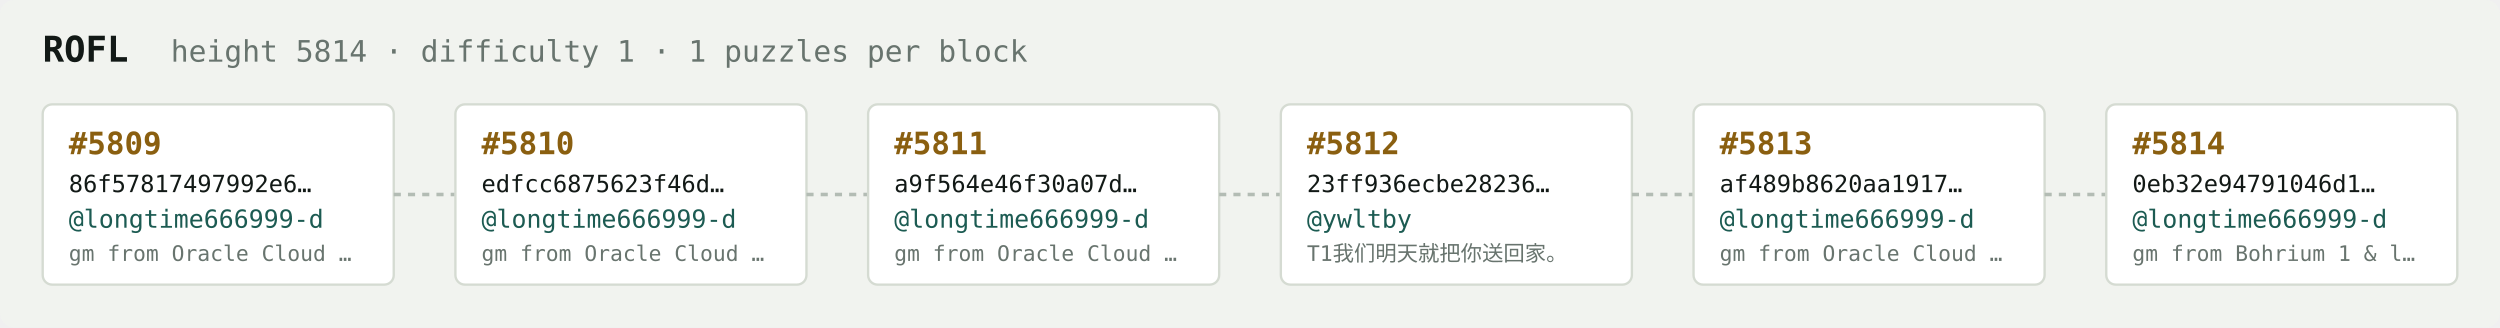
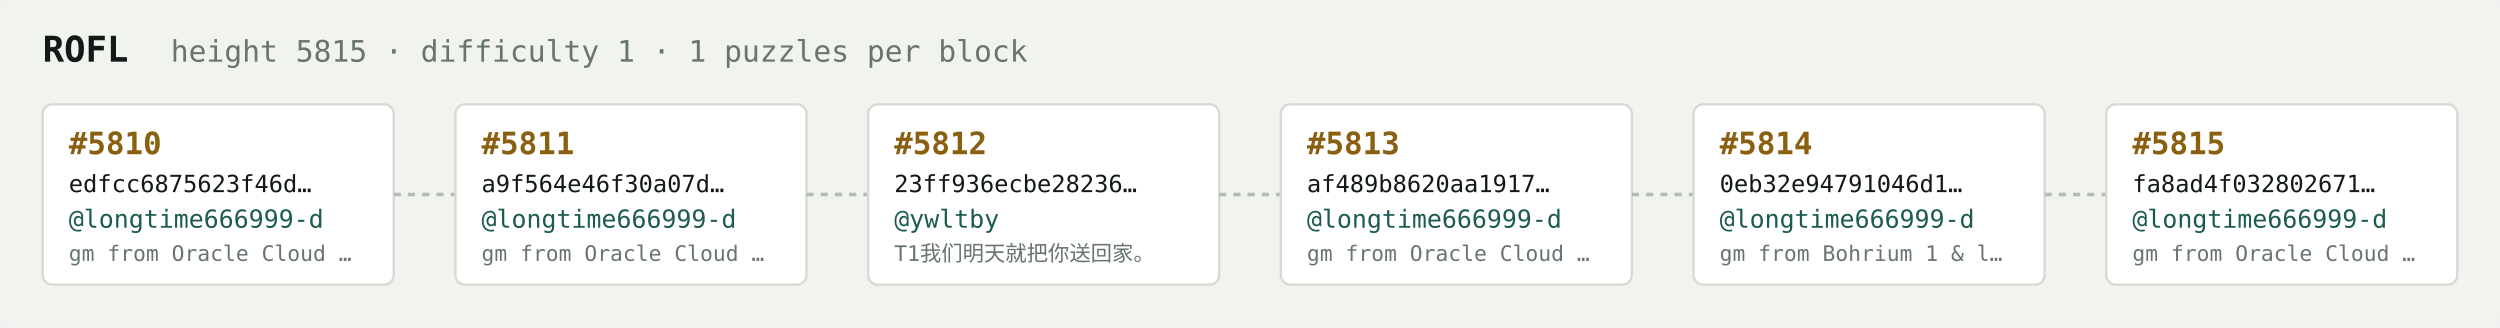
<svg xmlns="http://www.w3.org/2000/svg" width="1054" height="138" viewBox="0 0 1054 138" font-family="ui-monospace,SFMono-Regular,Menlo,monospace">
  <rect fill="#f1f3ef" width="1054" height="138" rx="6" />
  <text x="18" y="26" fill="#121916" font-size="15" font-weight="700">ROFL</text>
-   <text x="72" y="26" fill="#68746e" font-size="12.5">height 5814 · difficulty 1 · 1 puzzles per block</text>
+   <text x="72" y="26" fill="#68746e" font-size="12.5">height 5815 · difficulty 1 · 1 puzzles per block</text>
  <rect x="18" y="44" width="148" height="76" rx="4" fill="#ffffff" stroke="#d5dbd2" stroke-width="1" />
-   <text x="29" y="65" fill="#8a5f10" font-size="13" font-weight="700">#5809</text>
-   <text x="29" y="81" fill="#121916" font-size="10">86f57817497992e6…</text>
+   <text x="29" y="65" fill="#8a5f10" font-size="13" font-weight="700">#5810</text>
+   <text x="29" y="81" fill="#121916" font-size="10">edfcc6875623f46d…</text>
  <text x="29" y="96" fill="#1c5b52" font-size="10.5">@longtime666999-d</text>
  <text x="29" y="110" fill="#68746e" font-size="9">gm from Oracle Cloud …</text>
  <line x1="166" y1="82.0" x2="192" y2="82.0" stroke="#b3bcb4" stroke-width="1.5" stroke-dasharray="3 3" />
  <rect x="192" y="44" width="148" height="76" rx="4" fill="#ffffff" stroke="#d5dbd2" stroke-width="1" />
-   <text x="203" y="65" fill="#8a5f10" font-size="13" font-weight="700">#5810</text>
-   <text x="203" y="81" fill="#121916" font-size="10">edfcc6875623f46d…</text>
+   <text x="203" y="65" fill="#8a5f10" font-size="13" font-weight="700">#5811</text>
+   <text x="203" y="81" fill="#121916" font-size="10">a9f564e46f30a07d…</text>
  <text x="203" y="96" fill="#1c5b52" font-size="10.5">@longtime666999-d</text>
  <text x="203" y="110" fill="#68746e" font-size="9">gm from Oracle Cloud …</text>
  <line x1="340" y1="82.0" x2="366" y2="82.0" stroke="#b3bcb4" stroke-width="1.5" stroke-dasharray="3 3" />
  <rect x="366" y="44" width="148" height="76" rx="4" fill="#ffffff" stroke="#d5dbd2" stroke-width="1" />
-   <text x="377" y="65" fill="#8a5f10" font-size="13" font-weight="700">#5811</text>
-   <text x="377" y="81" fill="#121916" font-size="10">a9f564e46f30a07d…</text>
-   <text x="377" y="96" fill="#1c5b52" font-size="10.5">@longtime666999-d</text>
-   <text x="377" y="110" fill="#68746e" font-size="9">gm from Oracle Cloud …</text>
+   <text x="377" y="65" fill="#8a5f10" font-size="13" font-weight="700">#5812</text>
+   <text x="377" y="81" fill="#121916" font-size="10">23ff936ecbe28236…</text>
+   <text x="377" y="96" fill="#1c5b52" font-size="10.5">@ywltby</text>
+   <text x="377" y="110" fill="#68746e" font-size="9">T1我们明天就把你送回家。</text>
  <line x1="514" y1="82.0" x2="540" y2="82.0" stroke="#b3bcb4" stroke-width="1.5" stroke-dasharray="3 3" />
  <rect x="540" y="44" width="148" height="76" rx="4" fill="#ffffff" stroke="#d5dbd2" stroke-width="1" />
-   <text x="551" y="65" fill="#8a5f10" font-size="13" font-weight="700">#5812</text>
-   <text x="551" y="81" fill="#121916" font-size="10">23ff936ecbe28236…</text>
-   <text x="551" y="96" fill="#1c5b52" font-size="10.5">@ywltby</text>
-   <text x="551" y="110" fill="#68746e" font-size="9">T1我们明天就把你送回家。</text>
+   <text x="551" y="65" fill="#8a5f10" font-size="13" font-weight="700">#5813</text>
+   <text x="551" y="81" fill="#121916" font-size="10">af489b8620aa1917…</text>
+   <text x="551" y="96" fill="#1c5b52" font-size="10.5">@longtime666999-d</text>
+   <text x="551" y="110" fill="#68746e" font-size="9">gm from Oracle Cloud …</text>
  <line x1="688" y1="82.0" x2="714" y2="82.0" stroke="#b3bcb4" stroke-width="1.5" stroke-dasharray="3 3" />
  <rect x="714" y="44" width="148" height="76" rx="4" fill="#ffffff" stroke="#d5dbd2" stroke-width="1" />
-   <text x="725" y="65" fill="#8a5f10" font-size="13" font-weight="700">#5813</text>
-   <text x="725" y="81" fill="#121916" font-size="10">af489b8620aa1917…</text>
+   <text x="725" y="65" fill="#8a5f10" font-size="13" font-weight="700">#5814</text>
+   <text x="725" y="81" fill="#121916" font-size="10">0eb32e94791046d1…</text>
  <text x="725" y="96" fill="#1c5b52" font-size="10.5">@longtime666999-d</text>
-   <text x="725" y="110" fill="#68746e" font-size="9">gm from Oracle Cloud …</text>
+   <text x="725" y="110" fill="#68746e" font-size="9">gm from Bohrium 1 &amp; l…</text>
  <line x1="862" y1="82.0" x2="888" y2="82.0" stroke="#b3bcb4" stroke-width="1.5" stroke-dasharray="3 3" />
  <rect x="888" y="44" width="148" height="76" rx="4" fill="#ffffff" stroke="#d5dbd2" stroke-width="1" />
-   <text x="899" y="65" fill="#8a5f10" font-size="13" font-weight="700">#5814</text>
-   <text x="899" y="81" fill="#121916" font-size="10">0eb32e94791046d1…</text>
+   <text x="899" y="65" fill="#8a5f10" font-size="13" font-weight="700">#5815</text>
+   <text x="899" y="81" fill="#121916" font-size="10">fa8ad4f032802671…</text>
  <text x="899" y="96" fill="#1c5b52" font-size="10.5">@longtime666999-d</text>
-   <text x="899" y="110" fill="#68746e" font-size="9">gm from Bohrium 1 &amp; l…</text>
+   <text x="899" y="110" fill="#68746e" font-size="9">gm from Oracle Cloud …</text>
</svg>
